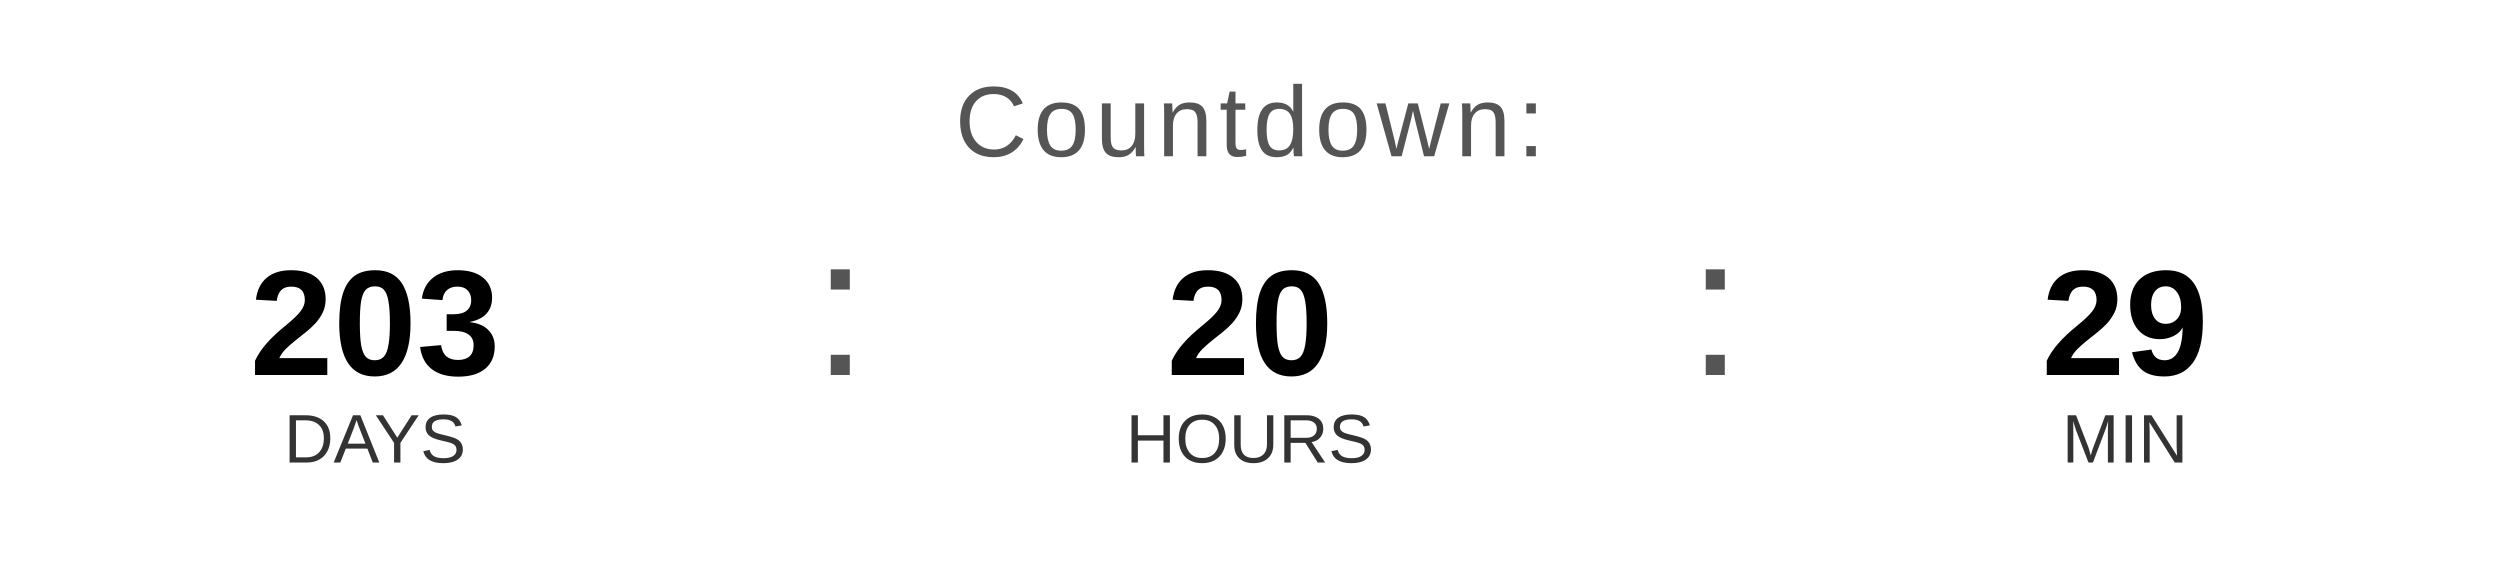
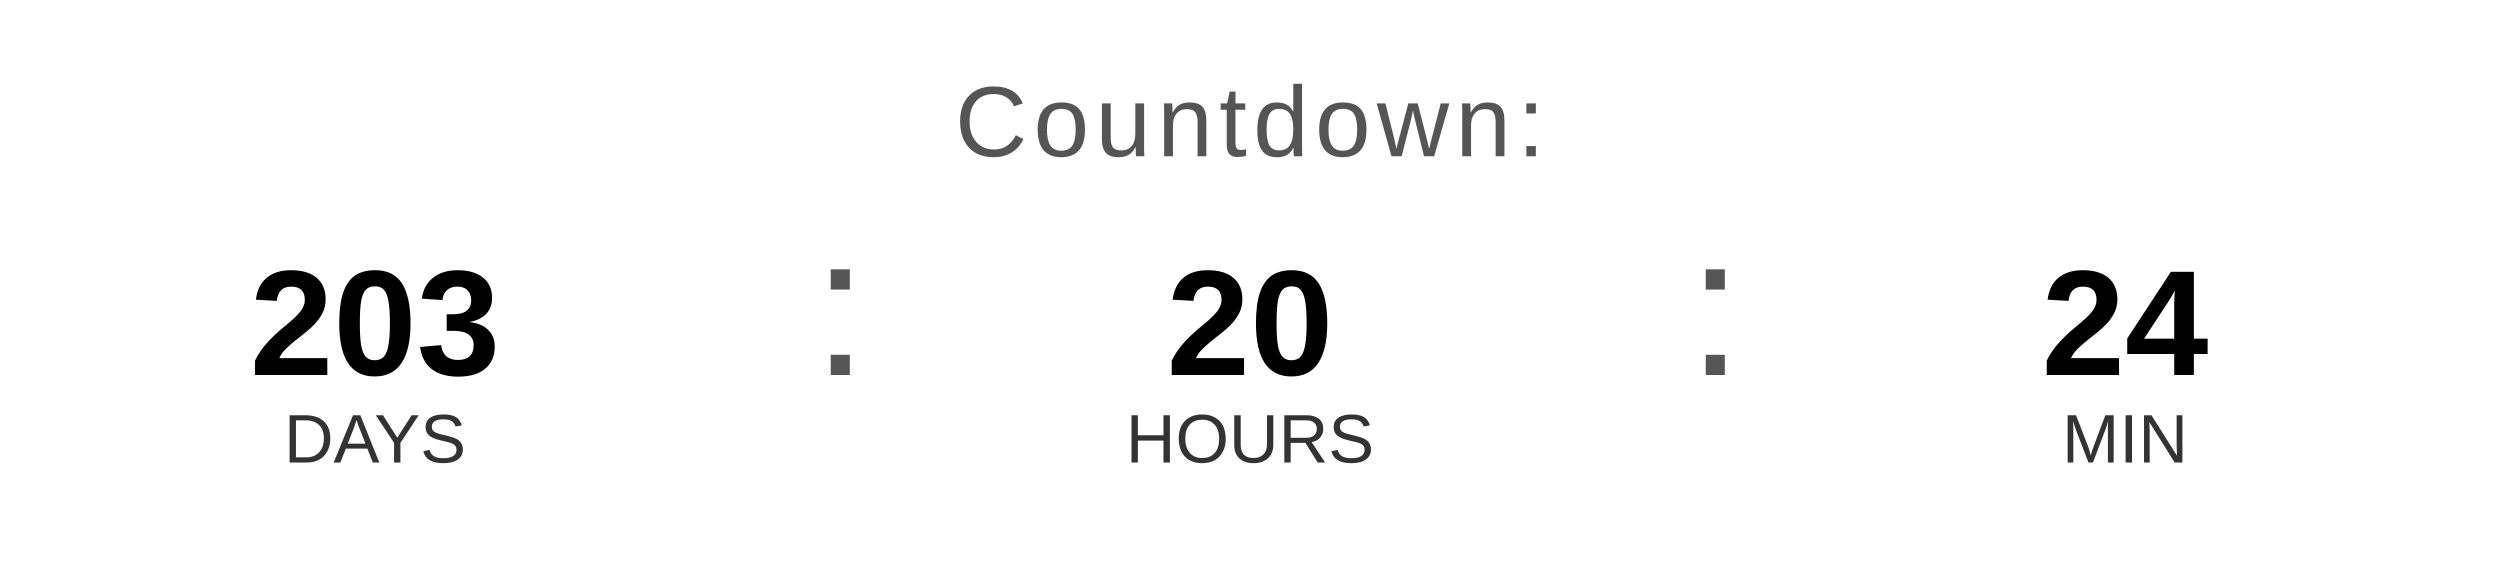
<svg xmlns="http://www.w3.org/2000/svg" width="400" height="90" viewBox="0 0 400 90">
  <text x="200" y="25" font-family="Arial, Helvetica, sans-serif" font-size="16" fill="#555555" text-anchor="middle" letter-spacing="1">
    Countdown:
  </text>
  <text x="60" y="60" font-family="Arial, Helvetica, sans-serif" font-size="24" font-weight="bold" fill="#000000" text-anchor="middle">203</text>
  <text x="60" y="74" font-family="Arial, Helvetica, sans-serif" font-size="11" fill="#333333" text-anchor="middle">DAYS</text>
  <text x="130" y="60" font-family="Arial, sans-serif" font-size="32" fill="#555555">:</text>
  <text x="200" y="60" font-family="Arial, Helvetica, sans-serif" font-size="24" font-weight="bold" fill="#000000" text-anchor="middle">20</text>
  <text x="200" y="74" font-family="Arial, Helvetica, sans-serif" font-size="11" fill="#333333" text-anchor="middle">HOURS</text>
  <text x="270" y="60" font-family="Arial, sans-serif" font-size="32" fill="#555555">:</text>
-   <text x="340" y="60" font-family="Arial, Helvetica, sans-serif" font-size="24" font-weight="bold" fill="#000000" text-anchor="middle">29</text>
+   <text x="340" y="60" font-family="Arial, Helvetica, sans-serif" font-size="24" font-weight="bold" fill="#000000" text-anchor="middle">24</text>
  <text x="340" y="74" font-family="Arial, Helvetica, sans-serif" font-size="11" fill="#333333" text-anchor="middle">MIN</text>
</svg>
